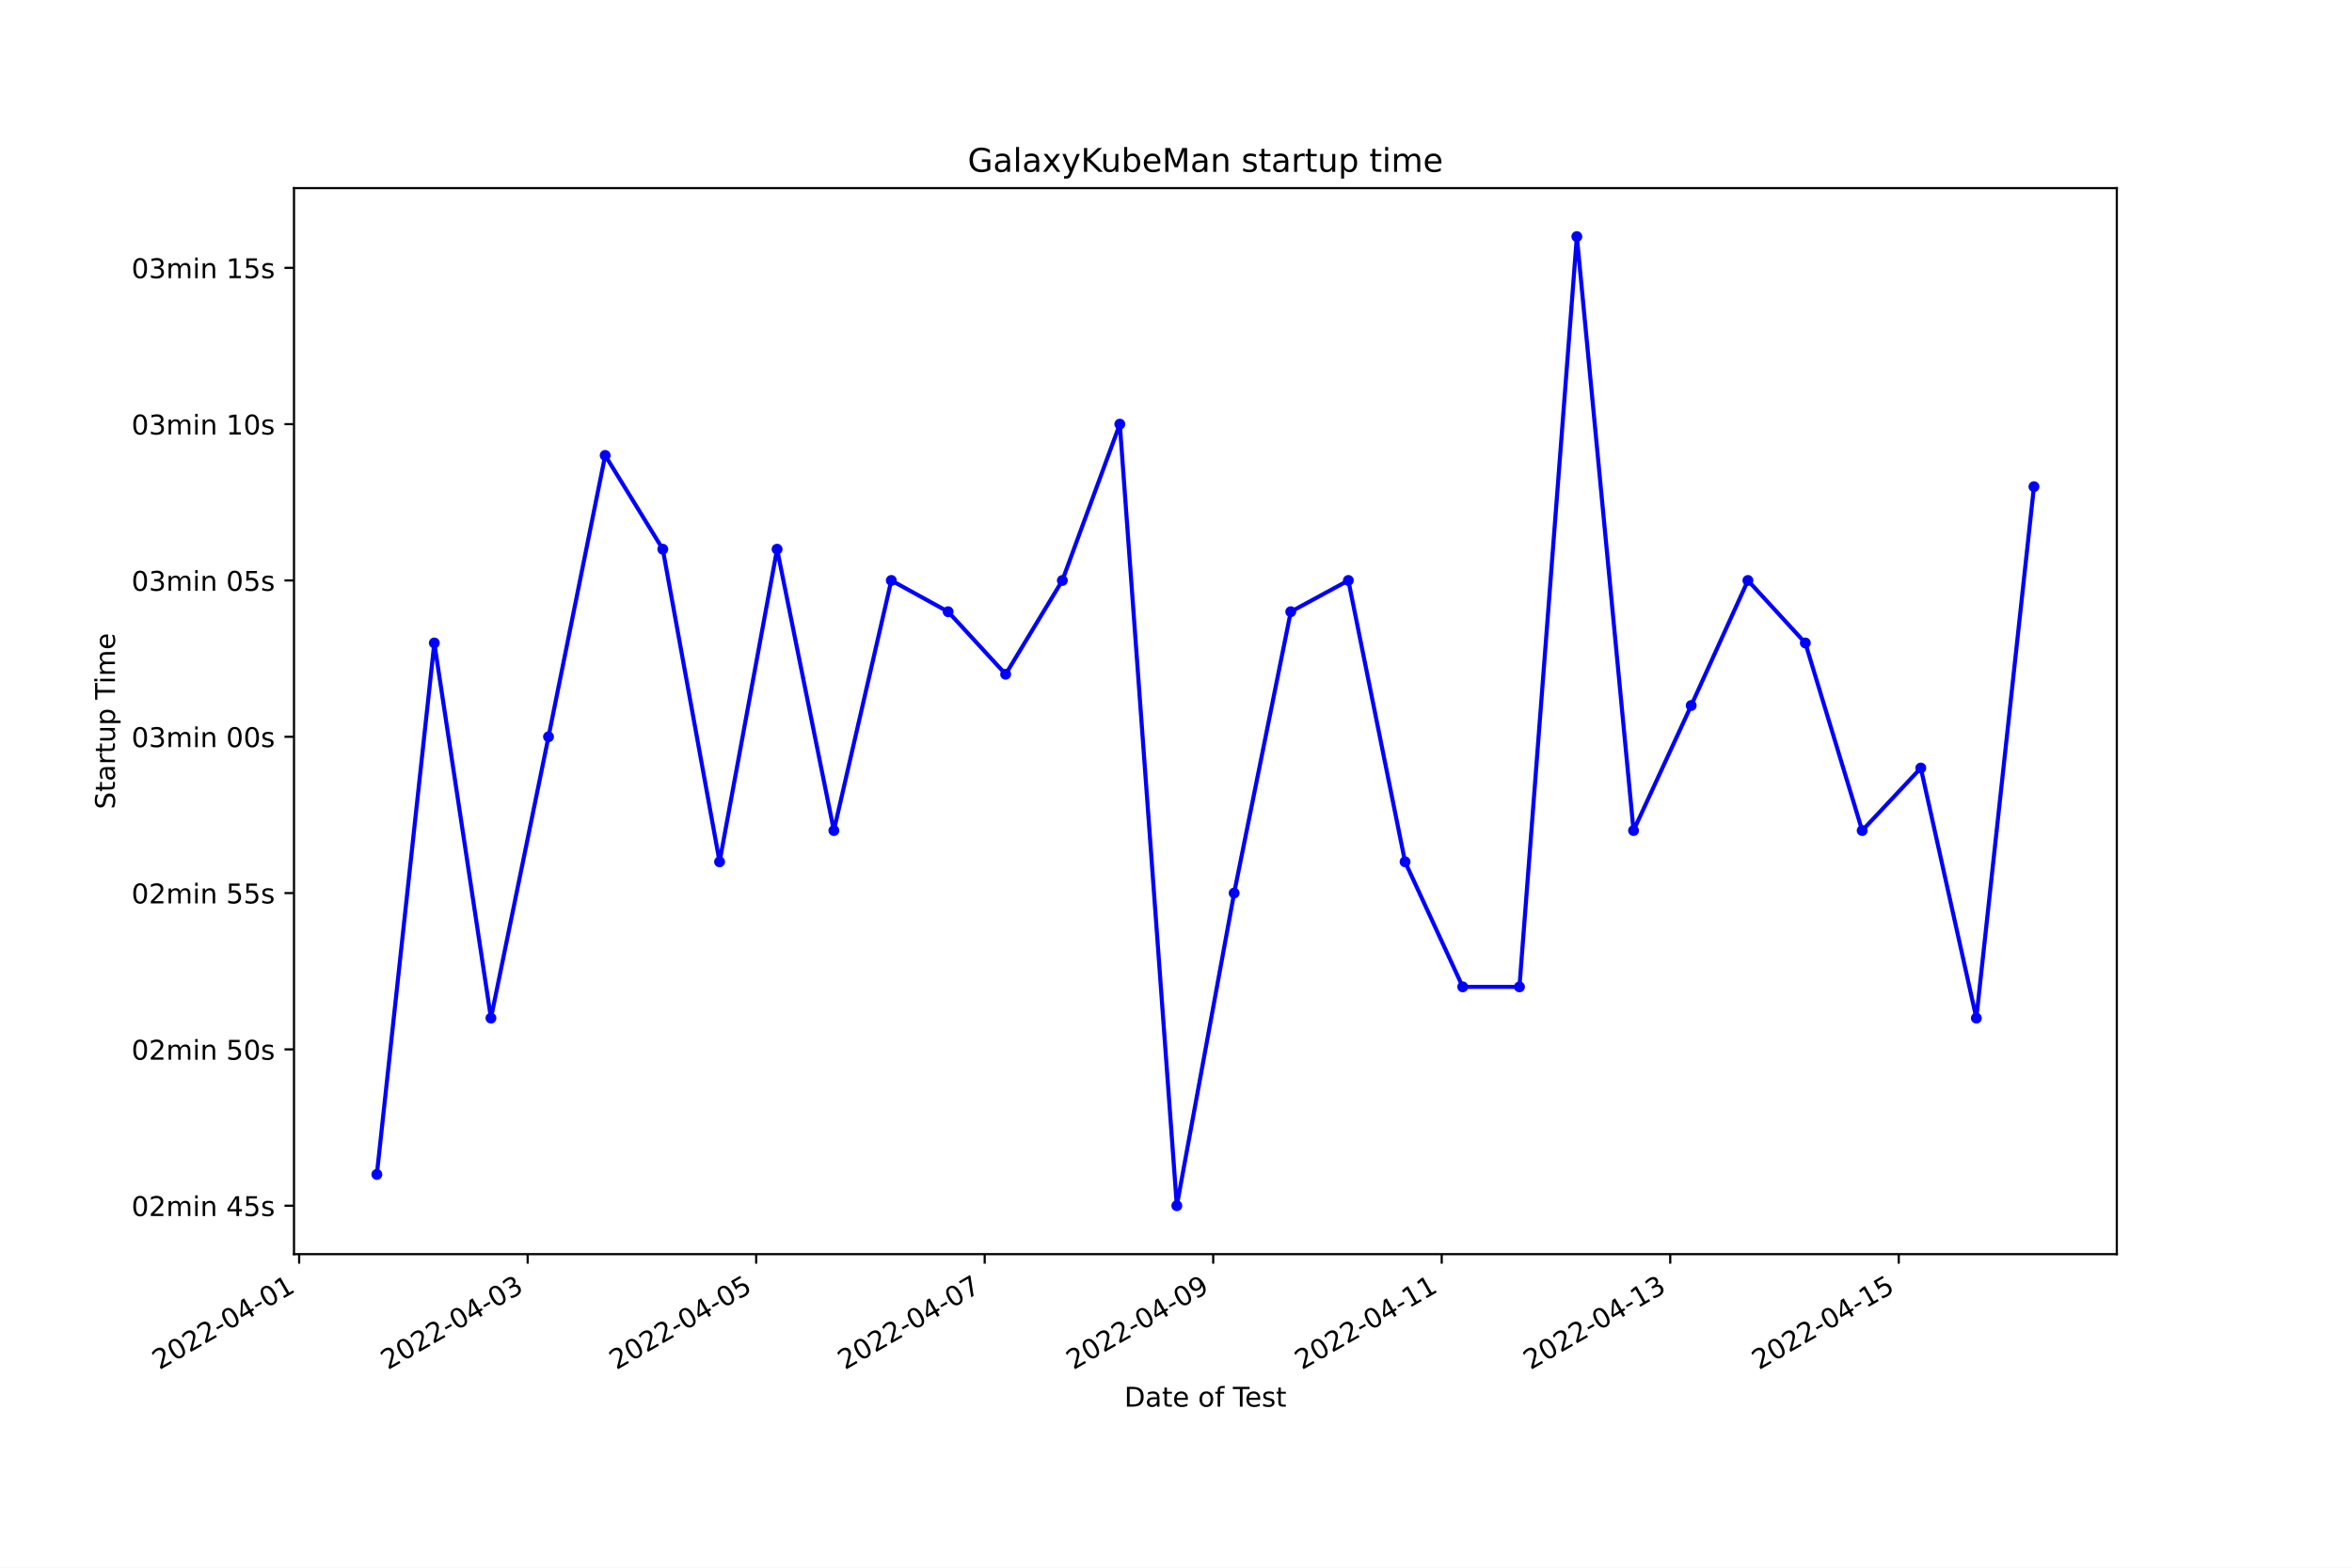
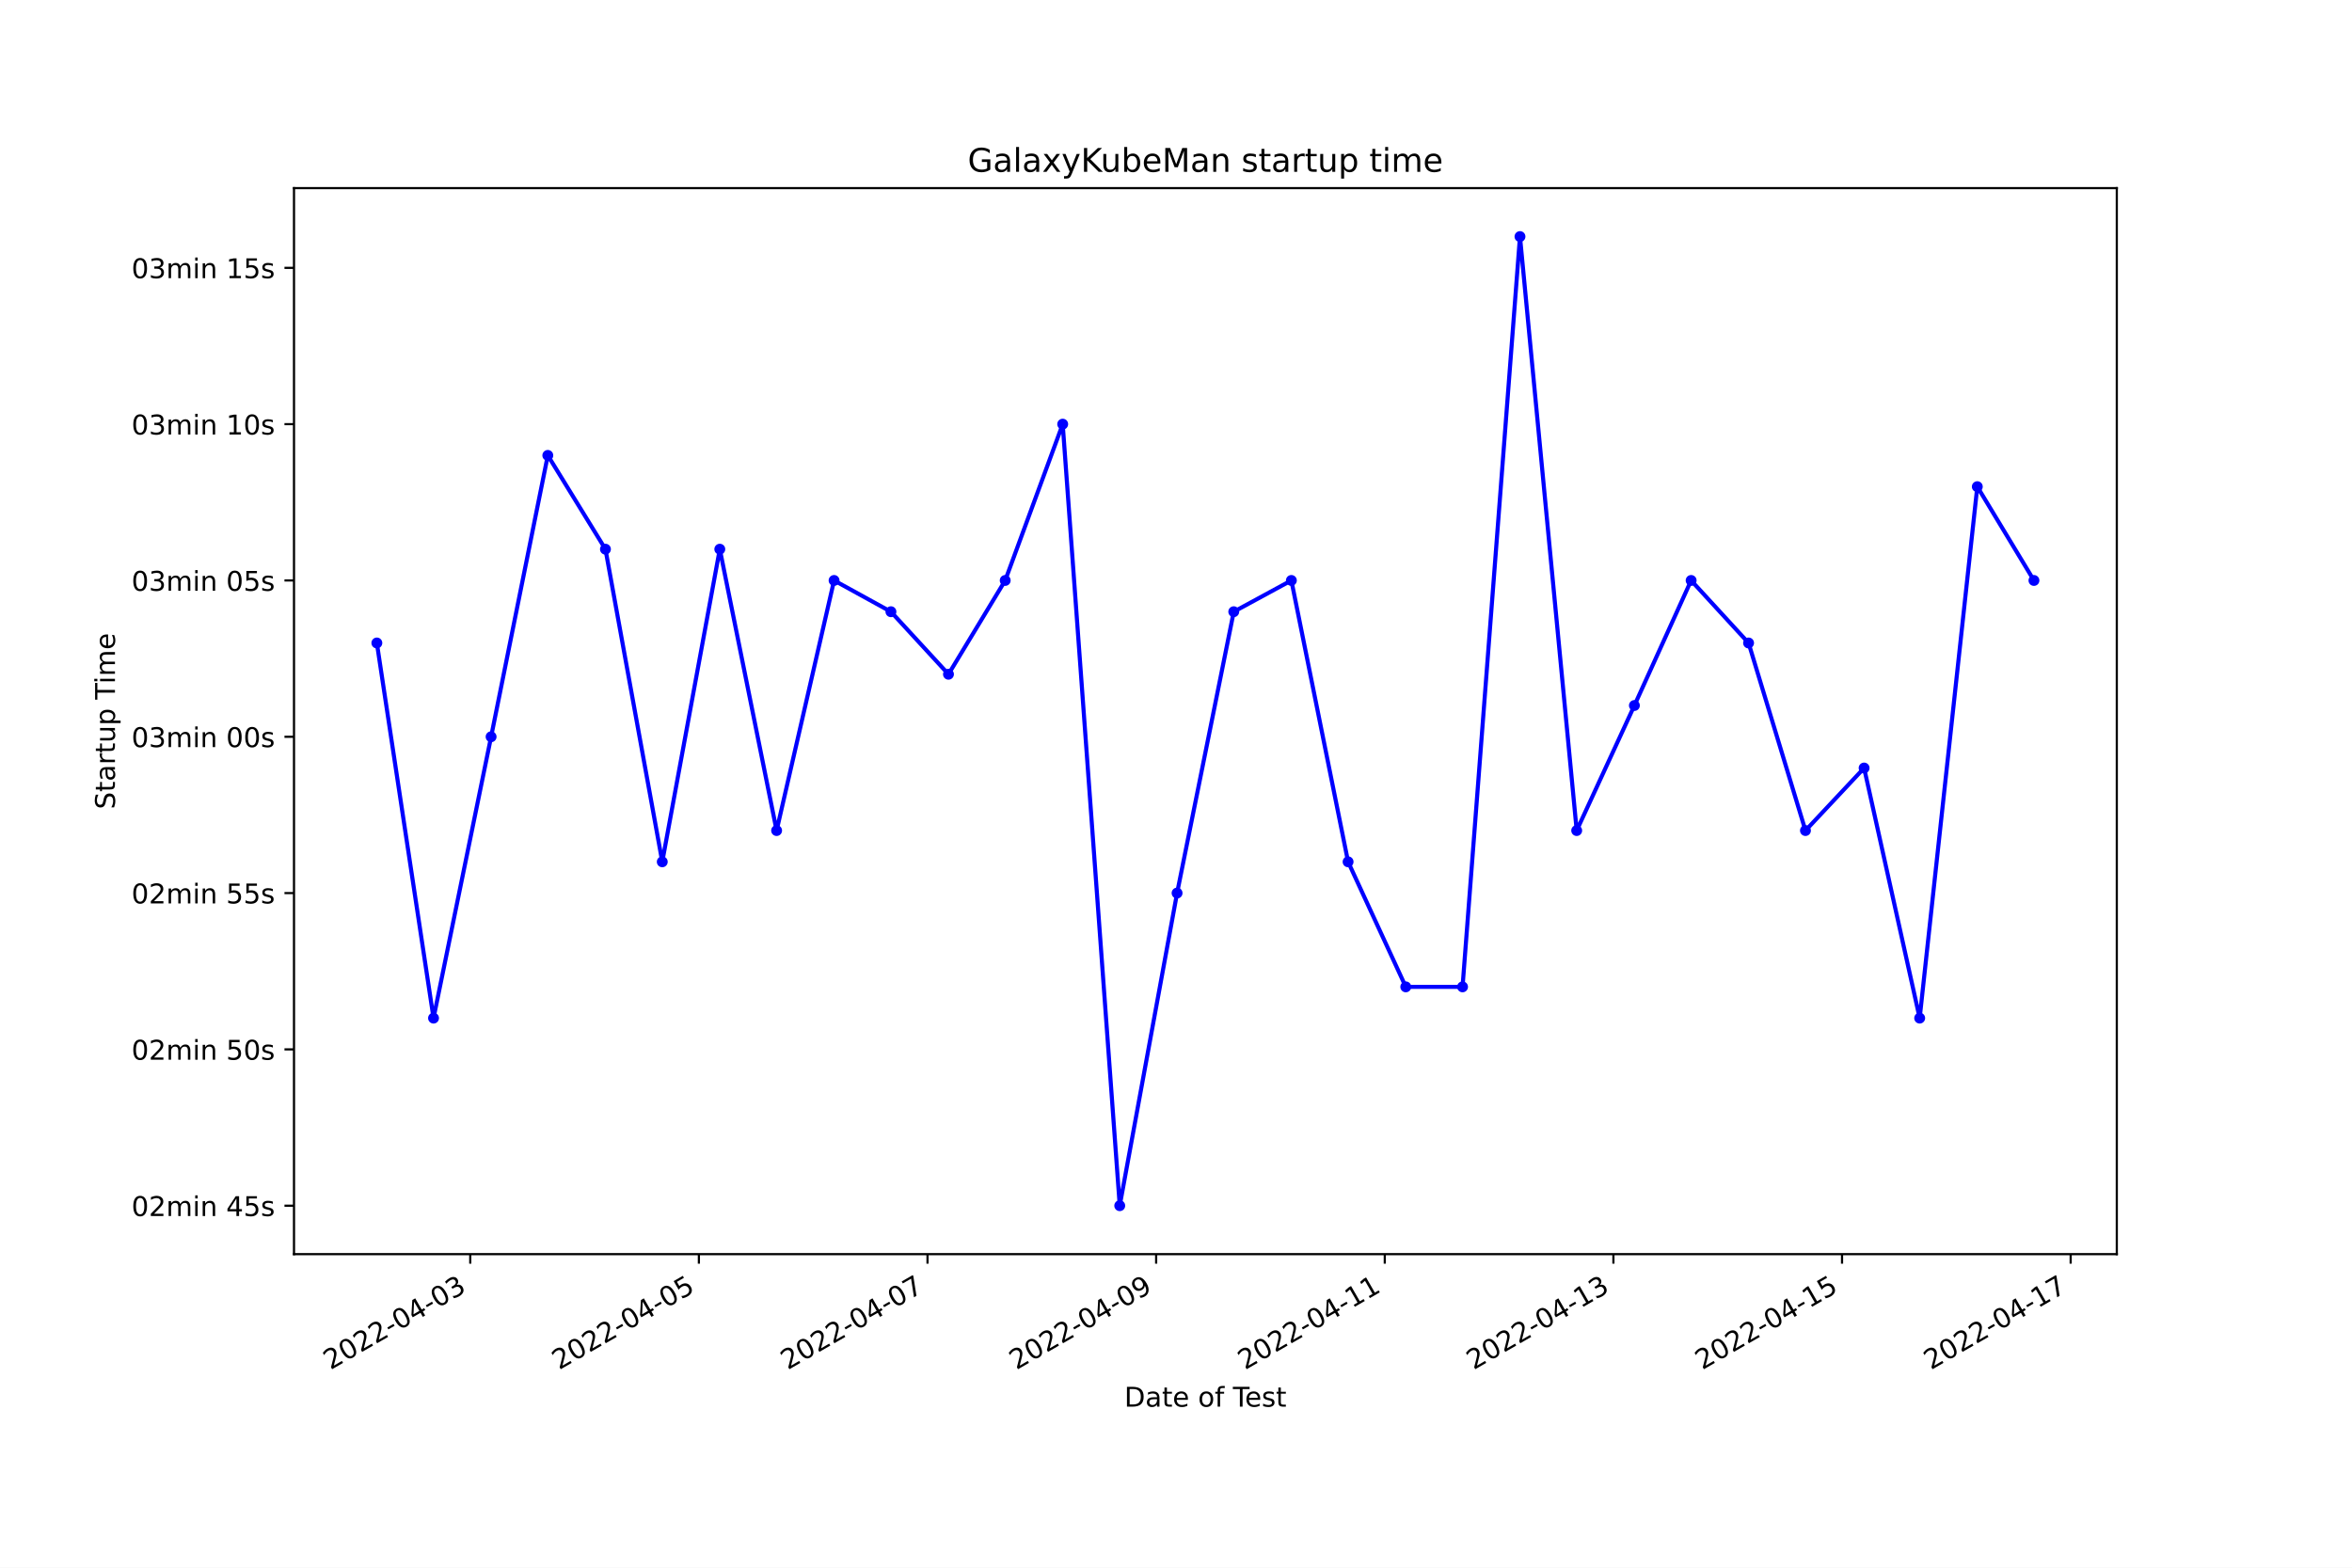
<svg xmlns="http://www.w3.org/2000/svg" xmlns:xlink="http://www.w3.org/1999/xlink" width="864pt" height="576pt" viewBox="0 0 864 576" version="1.1">
  <defs>
    <style type="text/css">*{stroke-linejoin: round; stroke-linecap: butt}</style>
  </defs>
  <g id="figure_1">
    <g id="patch_1">
      <path d="M 0 576  L 864 576  L 864 0  L 0 0  z " style="fill: #ffffff" />
    </g>
    <g id="axes_1">
      <g id="patch_2">
        <path d="M 108 460.8  L 777.6 460.8  L 777.6 69.12  L 108 69.12  z " style="fill: #ffffff" />
      </g>
      <g id="matplotlib.axis_1">
        <g id="xtick_1">
          <g id="line2d_1">
            <defs>
-               <path id="md3445d2a42" d="M 0 0  L 0 3.5  " style="stroke: #000000; stroke-width: 0.8" />
+               <path id="m4429113917" d="M 0 0  L 0 3.5  " style="stroke: #000000; stroke-width: 0.8" />
            </defs>
            <g>
-               <use xlink:href="#md3445d2a42" x="109.894" y="460.8" style="stroke: #000000; stroke-width: 0.8" />
+               <use xlink:href="#m4429113917" x="172.747" y="460.8" style="stroke: #000000; stroke-width: 0.8" />
            </g>
          </g>
          <g id="text_1">
-             <g transform="translate(58.52414 503.4383)rotate(-30)scale(0.1 -0.1)">
+             <g transform="translate(121.3771 503.4383)rotate(-30)scale(0.1 -0.1)">
              <defs>
                <path id="DejaVuSans-32" d="M 1228 531  L 3431 531  L 3431 0  L 469 0  L 469 531  Q 828 903 1448 1529  Q 2069 2156 2228 2338  Q 2531 2678 2651 2914  Q 2772 3150 2772 3378  Q 2772 3750 2511 3984  Q 2250 4219 1831 4219  Q 1534 4219 1204 4116  Q 875 4013 500 3803  L 500 4441  Q 881 4594 1212 4672  Q 1544 4750 1819 4750  Q 2544 4750 2975 4387  Q 3406 4025 3406 3419  Q 3406 3131 3298 2873  Q 3191 2616 2906 2266  Q 2828 2175 2409 1742  Q 1991 1309 1228 531  z " transform="scale(0.015625)" />
                <path id="DejaVuSans-30" d="M 2034 4250  Q 1547 4250 1301 3770  Q 1056 3291 1056 2328  Q 1056 1369 1301 889  Q 1547 409 2034 409  Q 2525 409 2770 889  Q 3016 1369 3016 2328  Q 3016 3291 2770 3770  Q 2525 4250 2034 4250  z M 2034 4750  Q 2819 4750 3233 4129  Q 3647 3509 3647 2328  Q 3647 1150 3233 529  Q 2819 -91 2034 -91  Q 1250 -91 836 529  Q 422 1150 422 2328  Q 422 3509 836 4129  Q 1250 4750 2034 4750  z " transform="scale(0.015625)" />
                <path id="DejaVuSans-2d" d="M 313 2009  L 1997 2009  L 1997 1497  L 313 1497  L 313 2009  z " transform="scale(0.015625)" />
                <path id="DejaVuSans-34" d="M 2419 4116  L 825 1625  L 2419 1625  L 2419 4116  z M 2253 4666  L 3047 4666  L 3047 1625  L 3713 1625  L 3713 1100  L 3047 1100  L 3047 0  L 2419 0  L 2419 1100  L 313 1100  L 313 1709  L 2253 4666  z " transform="scale(0.015625)" />
-                 <path id="DejaVuSans-31" d="M 794 531  L 1825 531  L 1825 4091  L 703 3866  L 703 4441  L 1819 4666  L 2450 4666  L 2450 531  L 3481 531  L 3481 0  L 794 0  L 794 531  z " transform="scale(0.015625)" />
+                 <path id="DejaVuSans-33" d="M 2597 2516  Q 3050 2419 3304 2112  Q 3559 1806 3559 1356  Q 3559 666 3084 287  Q 2609 -91 1734 -91  Q 1441 -91 1130 -33  Q 819 25 488 141  L 488 750  Q 750 597 1062 519  Q 1375 441 1716 441  Q 2309 441 2620 675  Q 2931 909 2931 1356  Q 2931 1769 2642 2001  Q 2353 2234 1838 2234  L 1294 2234  L 1294 2753  L 1863 2753  Q 2328 2753 2575 2939  Q 2822 3125 2822 3475  Q 2822 3834 2567 4026  Q 2313 4219 1838 4219  Q 1578 4219 1281 4162  Q 984 4106 628 3988  L 628 4550  Q 988 4650 1302 4700  Q 1616 4750 1894 4750  Q 2613 4750 3031 4423  Q 3450 4097 3450 3541  Q 3450 3153 3228 2886  Q 3006 2619 2597 2516  z " transform="scale(0.015625)" />
              </defs>
              <use xlink:href="#DejaVuSans-32" />
              <use xlink:href="#DejaVuSans-30" x="63.623" />
              <use xlink:href="#DejaVuSans-32" x="127.246" />
              <use xlink:href="#DejaVuSans-32" x="190.869" />
              <use xlink:href="#DejaVuSans-2d" x="254.492" />
              <use xlink:href="#DejaVuSans-30" x="290.576" />
              <use xlink:href="#DejaVuSans-34" x="354.199" />
              <use xlink:href="#DejaVuSans-2d" x="417.822" />
              <use xlink:href="#DejaVuSans-30" x="453.906" />
-               <use xlink:href="#DejaVuSans-31" x="517.529" />
+               <use xlink:href="#DejaVuSans-33" x="517.529" />
            </g>
          </g>
        </g>
        <g id="xtick_2">
          <g id="line2d_2">
            <g>
-               <use xlink:href="#md3445d2a42" x="193.837" y="460.8" style="stroke: #000000; stroke-width: 0.8" />
+               <use xlink:href="#m4429113917" x="256.733" y="460.8" style="stroke: #000000; stroke-width: 0.8" />
            </g>
          </g>
          <g id="text_2">
-             <g transform="translate(142.4678 503.4383)rotate(-30)scale(0.1 -0.1)">
-               <defs>
-                 <path id="DejaVuSans-33" d="M 2597 2516  Q 3050 2419 3304 2112  Q 3559 1806 3559 1356  Q 3559 666 3084 287  Q 2609 -91 1734 -91  Q 1441 -91 1130 -33  Q 819 25 488 141  L 488 750  Q 750 597 1062 519  Q 1375 441 1716 441  Q 2309 441 2620 675  Q 2931 909 2931 1356  Q 2931 1769 2642 2001  Q 2353 2234 1838 2234  L 1294 2234  L 1294 2753  L 1863 2753  Q 2328 2753 2575 2939  Q 2822 3125 2822 3475  Q 2822 3834 2567 4026  Q 2313 4219 1838 4219  Q 1578 4219 1281 4162  Q 984 4106 628 3988  L 628 4550  Q 988 4650 1302 4700  Q 1616 4750 1894 4750  Q 2613 4750 3031 4423  Q 3450 4097 3450 3541  Q 3450 3153 3228 2886  Q 3006 2619 2597 2516  z " transform="scale(0.015625)" />
-               </defs>
-               <use xlink:href="#DejaVuSans-32" />
-               <use xlink:href="#DejaVuSans-30" x="63.623" />
-               <use xlink:href="#DejaVuSans-32" x="127.246" />
-               <use xlink:href="#DejaVuSans-32" x="190.869" />
-               <use xlink:href="#DejaVuSans-2d" x="254.492" />
-               <use xlink:href="#DejaVuSans-30" x="290.576" />
-               <use xlink:href="#DejaVuSans-34" x="354.199" />
-               <use xlink:href="#DejaVuSans-2d" x="417.822" />
-               <use xlink:href="#DejaVuSans-30" x="453.906" />
-               <use xlink:href="#DejaVuSans-33" x="517.529" />
-             </g>
-           </g>
-         </g>
-         <g id="xtick_3">
-           <g id="line2d_3">
-             <g>
-               <use xlink:href="#md3445d2a42" x="277.781" y="460.8" style="stroke: #000000; stroke-width: 0.8" />
-             </g>
-           </g>
-           <g id="text_3">
-             <g transform="translate(226.4114 503.4383)rotate(-30)scale(0.1 -0.1)">
+             <g transform="translate(205.3639 503.4383)rotate(-30)scale(0.1 -0.1)">
              <defs>
                <path id="DejaVuSans-35" d="M 691 4666  L 3169 4666  L 3169 4134  L 1269 4134  L 1269 2991  Q 1406 3038 1543 3061  Q 1681 3084 1819 3084  Q 2600 3084 3056 2656  Q 3513 2228 3513 1497  Q 3513 744 3044 326  Q 2575 -91 1722 -91  Q 1428 -91 1123 -41  Q 819 9 494 109  L 494 744  Q 775 591 1075 516  Q 1375 441 1709 441  Q 2250 441 2565 725  Q 2881 1009 2881 1497  Q 2881 1984 2565 2268  Q 2250 2553 1709 2553  Q 1456 2553 1204 2497  Q 953 2441 691 2322  L 691 4666  z " transform="scale(0.015625)" />
              </defs>
              <use xlink:href="#DejaVuSans-32" />
              <use xlink:href="#DejaVuSans-30" x="63.623" />
              <use xlink:href="#DejaVuSans-32" x="127.246" />
              <use xlink:href="#DejaVuSans-32" x="190.869" />
              <use xlink:href="#DejaVuSans-2d" x="254.492" />
              <use xlink:href="#DejaVuSans-30" x="290.576" />
              <use xlink:href="#DejaVuSans-34" x="354.199" />
              <use xlink:href="#DejaVuSans-2d" x="417.822" />
              <use xlink:href="#DejaVuSans-30" x="453.906" />
              <use xlink:href="#DejaVuSans-35" x="517.529" />
            </g>
          </g>
        </g>
-         <g id="xtick_4">
-           <g id="line2d_4">
-             <g>
-               <use xlink:href="#md3445d2a42" x="361.724" y="460.8" style="stroke: #000000; stroke-width: 0.8" />
-             </g>
-           </g>
-           <g id="text_4">
-             <g transform="translate(310.355 503.4383)rotate(-30)scale(0.1 -0.1)">
+         <g id="xtick_3">
+           <g id="line2d_3">
+             <g>
+               <use xlink:href="#m4429113917" x="340.72" y="460.8" style="stroke: #000000; stroke-width: 0.8" />
+             </g>
+           </g>
+           <g id="text_3">
+             <g transform="translate(289.3506 503.4383)rotate(-30)scale(0.1 -0.1)">
              <defs>
                <path id="DejaVuSans-37" d="M 525 4666  L 3525 4666  L 3525 4397  L 1831 0  L 1172 0  L 2766 4134  L 525 4134  L 525 4666  z " transform="scale(0.015625)" />
              </defs>
              <use xlink:href="#DejaVuSans-32" />
              <use xlink:href="#DejaVuSans-30" x="63.623" />
              <use xlink:href="#DejaVuSans-32" x="127.246" />
              <use xlink:href="#DejaVuSans-32" x="190.869" />
              <use xlink:href="#DejaVuSans-2d" x="254.492" />
              <use xlink:href="#DejaVuSans-30" x="290.576" />
              <use xlink:href="#DejaVuSans-34" x="354.199" />
              <use xlink:href="#DejaVuSans-2d" x="417.822" />
              <use xlink:href="#DejaVuSans-30" x="453.906" />
              <use xlink:href="#DejaVuSans-37" x="517.529" />
            </g>
          </g>
        </g>
-         <g id="xtick_5">
-           <g id="line2d_5">
-             <g>
-               <use xlink:href="#md3445d2a42" x="445.668" y="460.8" style="stroke: #000000; stroke-width: 0.8" />
-             </g>
-           </g>
-           <g id="text_5">
-             <g transform="translate(394.2986 503.4383)rotate(-30)scale(0.1 -0.1)">
+         <g id="xtick_4">
+           <g id="line2d_4">
+             <g>
+               <use xlink:href="#m4429113917" x="424.707" y="460.8" style="stroke: #000000; stroke-width: 0.8" />
+             </g>
+           </g>
+           <g id="text_4">
+             <g transform="translate(373.3374 503.4383)rotate(-30)scale(0.1 -0.1)">
              <defs>
                <path id="DejaVuSans-39" d="M 703 97  L 703 672  Q 941 559 1184 500  Q 1428 441 1663 441  Q 2288 441 2617 861  Q 2947 1281 2994 2138  Q 2813 1869 2534 1725  Q 2256 1581 1919 1581  Q 1219 1581 811 2004  Q 403 2428 403 3163  Q 403 3881 828 4315  Q 1253 4750 1959 4750  Q 2769 4750 3195 4129  Q 3622 3509 3622 2328  Q 3622 1225 3098 567  Q 2575 -91 1691 -91  Q 1453 -91 1209 -44  Q 966 3 703 97  z M 1959 2075  Q 2384 2075 2632 2365  Q 2881 2656 2881 3163  Q 2881 3666 2632 3958  Q 2384 4250 1959 4250  Q 1534 4250 1286 3958  Q 1038 3666 1038 3163  Q 1038 2656 1286 2365  Q 1534 2075 1959 2075  z " transform="scale(0.015625)" />
              </defs>
              <use xlink:href="#DejaVuSans-32" />
              <use xlink:href="#DejaVuSans-30" x="63.623" />
              <use xlink:href="#DejaVuSans-32" x="127.246" />
              <use xlink:href="#DejaVuSans-32" x="190.869" />
              <use xlink:href="#DejaVuSans-2d" x="254.492" />
              <use xlink:href="#DejaVuSans-30" x="290.576" />
              <use xlink:href="#DejaVuSans-34" x="354.199" />
              <use xlink:href="#DejaVuSans-2d" x="417.822" />
              <use xlink:href="#DejaVuSans-30" x="453.906" />
              <use xlink:href="#DejaVuSans-39" x="517.529" />
            </g>
          </g>
        </g>
+         <g id="xtick_5">
+           <g id="line2d_5">
+             <g>
+               <use xlink:href="#m4429113917" x="508.694" y="460.8" style="stroke: #000000; stroke-width: 0.8" />
+             </g>
+           </g>
+           <g id="text_5">
+             <g transform="translate(457.3242 503.4383)rotate(-30)scale(0.1 -0.1)">
+               <defs>
+                 <path id="DejaVuSans-31" d="M 794 531  L 1825 531  L 1825 4091  L 703 3866  L 703 4441  L 1819 4666  L 2450 4666  L 2450 531  L 3481 531  L 3481 0  L 794 0  L 794 531  z " transform="scale(0.015625)" />
+               </defs>
+               <use xlink:href="#DejaVuSans-32" />
+               <use xlink:href="#DejaVuSans-30" x="63.623" />
+               <use xlink:href="#DejaVuSans-32" x="127.246" />
+               <use xlink:href="#DejaVuSans-32" x="190.869" />
+               <use xlink:href="#DejaVuSans-2d" x="254.492" />
+               <use xlink:href="#DejaVuSans-30" x="290.576" />
+               <use xlink:href="#DejaVuSans-34" x="354.199" />
+               <use xlink:href="#DejaVuSans-2d" x="417.822" />
+               <use xlink:href="#DejaVuSans-31" x="453.906" />
+               <use xlink:href="#DejaVuSans-31" x="517.529" />
+             </g>
+           </g>
+         </g>
        <g id="xtick_6">
          <g id="line2d_6">
            <g>
-               <use xlink:href="#md3445d2a42" x="529.612" y="460.8" style="stroke: #000000; stroke-width: 0.8" />
+               <use xlink:href="#m4429113917" x="592.68" y="460.8" style="stroke: #000000; stroke-width: 0.8" />
            </g>
          </g>
          <g id="text_6">
-             <g transform="translate(478.2422 503.4383)rotate(-30)scale(0.1 -0.1)">
+             <g transform="translate(541.311 503.4383)rotate(-30)scale(0.1 -0.1)">
              <use xlink:href="#DejaVuSans-32" />
              <use xlink:href="#DejaVuSans-30" x="63.623" />
              <use xlink:href="#DejaVuSans-32" x="127.246" />
              <use xlink:href="#DejaVuSans-32" x="190.869" />
              <use xlink:href="#DejaVuSans-2d" x="254.492" />
              <use xlink:href="#DejaVuSans-30" x="290.576" />
              <use xlink:href="#DejaVuSans-34" x="354.199" />
              <use xlink:href="#DejaVuSans-2d" x="417.822" />
              <use xlink:href="#DejaVuSans-31" x="453.906" />
-               <use xlink:href="#DejaVuSans-31" x="517.529" />
+               <use xlink:href="#DejaVuSans-33" x="517.529" />
            </g>
          </g>
        </g>
        <g id="xtick_7">
          <g id="line2d_7">
            <g>
-               <use xlink:href="#md3445d2a42" x="613.555" y="460.8" style="stroke: #000000; stroke-width: 0.8" />
+               <use xlink:href="#m4429113917" x="676.667" y="460.8" style="stroke: #000000; stroke-width: 0.8" />
            </g>
          </g>
          <g id="text_7">
-             <g transform="translate(562.1859 503.4383)rotate(-30)scale(0.1 -0.1)">
+             <g transform="translate(625.2978 503.4383)rotate(-30)scale(0.1 -0.1)">
              <use xlink:href="#DejaVuSans-32" />
              <use xlink:href="#DejaVuSans-30" x="63.623" />
              <use xlink:href="#DejaVuSans-32" x="127.246" />
              <use xlink:href="#DejaVuSans-32" x="190.869" />
              <use xlink:href="#DejaVuSans-2d" x="254.492" />
              <use xlink:href="#DejaVuSans-30" x="290.576" />
              <use xlink:href="#DejaVuSans-34" x="354.199" />
              <use xlink:href="#DejaVuSans-2d" x="417.822" />
              <use xlink:href="#DejaVuSans-31" x="453.906" />
-               <use xlink:href="#DejaVuSans-33" x="517.529" />
+               <use xlink:href="#DejaVuSans-35" x="517.529" />
            </g>
          </g>
        </g>
        <g id="xtick_8">
          <g id="line2d_8">
            <g>
-               <use xlink:href="#md3445d2a42" x="697.499" y="460.8" style="stroke: #000000; stroke-width: 0.8" />
+               <use xlink:href="#m4429113917" x="760.654" y="460.8" style="stroke: #000000; stroke-width: 0.8" />
            </g>
          </g>
          <g id="text_8">
-             <g transform="translate(646.1295 503.4383)rotate(-30)scale(0.1 -0.1)">
+             <g transform="translate(709.2846 503.4383)rotate(-30)scale(0.1 -0.1)">
              <use xlink:href="#DejaVuSans-32" />
              <use xlink:href="#DejaVuSans-30" x="63.623" />
              <use xlink:href="#DejaVuSans-32" x="127.246" />
              <use xlink:href="#DejaVuSans-32" x="190.869" />
              <use xlink:href="#DejaVuSans-2d" x="254.492" />
              <use xlink:href="#DejaVuSans-30" x="290.576" />
              <use xlink:href="#DejaVuSans-34" x="354.199" />
              <use xlink:href="#DejaVuSans-2d" x="417.822" />
              <use xlink:href="#DejaVuSans-31" x="453.906" />
-               <use xlink:href="#DejaVuSans-35" x="517.529" />
+               <use xlink:href="#DejaVuSans-37" x="517.529" />
            </g>
          </g>
        </g>
        <g id="text_9">
          <g transform="translate(413.0063 516.8378)scale(0.1 -0.1)">
            <defs>
              <path id="DejaVuSans-44" d="M 1259 4147  L 1259 519  L 2022 519  Q 2988 519 3436 956  Q 3884 1394 3884 2338  Q 3884 3275 3436 3711  Q 2988 4147 2022 4147  L 1259 4147  z M 628 4666  L 1925 4666  Q 3281 4666 3915 4102  Q 4550 3538 4550 2338  Q 4550 1131 3912 565  Q 3275 0 1925 0  L 628 0  L 628 4666  z " transform="scale(0.015625)" />
              <path id="DejaVuSans-61" d="M 2194 1759  Q 1497 1759 1228 1600  Q 959 1441 959 1056  Q 959 750 1161 570  Q 1363 391 1709 391  Q 2188 391 2477 730  Q 2766 1069 2766 1631  L 2766 1759  L 2194 1759  z M 3341 1997  L 3341 0  L 2766 0  L 2766 531  Q 2569 213 2275 61  Q 1981 -91 1556 -91  Q 1019 -91 701 211  Q 384 513 384 1019  Q 384 1609 779 1909  Q 1175 2209 1959 2209  L 2766 2209  L 2766 2266  Q 2766 2663 2505 2880  Q 2244 3097 1772 3097  Q 1472 3097 1187 3025  Q 903 2953 641 2809  L 641 3341  Q 956 3463 1253 3523  Q 1550 3584 1831 3584  Q 2591 3584 2966 3190  Q 3341 2797 3341 1997  z " transform="scale(0.015625)" />
              <path id="DejaVuSans-74" d="M 1172 4494  L 1172 3500  L 2356 3500  L 2356 3053  L 1172 3053  L 1172 1153  Q 1172 725 1289 603  Q 1406 481 1766 481  L 2356 481  L 2356 0  L 1766 0  Q 1100 0 847 248  Q 594 497 594 1153  L 594 3053  L 172 3053  L 172 3500  L 594 3500  L 594 4494  L 1172 4494  z " transform="scale(0.015625)" />
              <path id="DejaVuSans-65" d="M 3597 1894  L 3597 1613  L 953 1613  Q 991 1019 1311 708  Q 1631 397 2203 397  Q 2534 397 2845 478  Q 3156 559 3463 722  L 3463 178  Q 3153 47 2828 -22  Q 2503 -91 2169 -91  Q 1331 -91 842 396  Q 353 884 353 1716  Q 353 2575 817 3079  Q 1281 3584 2069 3584  Q 2775 3584 3186 3129  Q 3597 2675 3597 1894  z M 3022 2063  Q 3016 2534 2758 2815  Q 2500 3097 2075 3097  Q 1594 3097 1305 2825  Q 1016 2553 972 2059  L 3022 2063  z " transform="scale(0.015625)" />
              <path id="DejaVuSans-20" transform="scale(0.015625)" />
              <path id="DejaVuSans-6f" d="M 1959 3097  Q 1497 3097 1228 2736  Q 959 2375 959 1747  Q 959 1119 1226 758  Q 1494 397 1959 397  Q 2419 397 2687 759  Q 2956 1122 2956 1747  Q 2956 2369 2687 2733  Q 2419 3097 1959 3097  z M 1959 3584  Q 2709 3584 3137 3096  Q 3566 2609 3566 1747  Q 3566 888 3137 398  Q 2709 -91 1959 -91  Q 1206 -91 779 398  Q 353 888 353 1747  Q 353 2609 779 3096  Q 1206 3584 1959 3584  z " transform="scale(0.015625)" />
              <path id="DejaVuSans-66" d="M 2375 4863  L 2375 4384  L 1825 4384  Q 1516 4384 1395 4259  Q 1275 4134 1275 3809  L 1275 3500  L 2222 3500  L 2222 3053  L 1275 3053  L 1275 0  L 697 0  L 697 3053  L 147 3053  L 147 3500  L 697 3500  L 697 3744  Q 697 4328 969 4595  Q 1241 4863 1831 4863  L 2375 4863  z " transform="scale(0.015625)" />
              <path id="DejaVuSans-54" d="M -19 4666  L 3928 4666  L 3928 4134  L 2272 4134  L 2272 0  L 1638 0  L 1638 4134  L -19 4134  L -19 4666  z " transform="scale(0.015625)" />
              <path id="DejaVuSans-73" d="M 2834 3397  L 2834 2853  Q 2591 2978 2328 3040  Q 2066 3103 1784 3103  Q 1356 3103 1142 2972  Q 928 2841 928 2578  Q 928 2378 1081 2264  Q 1234 2150 1697 2047  L 1894 2003  Q 2506 1872 2764 1633  Q 3022 1394 3022 966  Q 3022 478 2636 193  Q 2250 -91 1575 -91  Q 1294 -91 989 -36  Q 684 19 347 128  L 347 722  Q 666 556 975 473  Q 1284 391 1588 391  Q 1994 391 2212 530  Q 2431 669 2431 922  Q 2431 1156 2273 1281  Q 2116 1406 1581 1522  L 1381 1569  Q 847 1681 609 1914  Q 372 2147 372 2553  Q 372 3047 722 3315  Q 1072 3584 1716 3584  Q 2034 3584 2315 3537  Q 2597 3491 2834 3397  z " transform="scale(0.015625)" />
            </defs>
            <use xlink:href="#DejaVuSans-44" />
            <use xlink:href="#DejaVuSans-61" x="77.002" />
            <use xlink:href="#DejaVuSans-74" x="138.281" />
            <use xlink:href="#DejaVuSans-65" x="177.49" />
            <use xlink:href="#DejaVuSans-20" x="239.014" />
            <use xlink:href="#DejaVuSans-6f" x="270.801" />
            <use xlink:href="#DejaVuSans-66" x="331.982" />
            <use xlink:href="#DejaVuSans-20" x="367.188" />
            <use xlink:href="#DejaVuSans-54" x="398.975" />
            <use xlink:href="#DejaVuSans-65" x="443.059" />
            <use xlink:href="#DejaVuSans-73" x="504.582" />
            <use xlink:href="#DejaVuSans-74" x="556.682" />
          </g>
        </g>
      </g>
      <g id="matplotlib.axis_2">
        <g id="ytick_1">
          <g id="line2d_9">
            <defs>
-               <path id="m43d6fd2f05" d="M 0 0  L -3.5 0  " style="stroke: #000000; stroke-width: 0.8" />
+               <path id="m22a788475a" d="M 0 0  L -3.5 0  " style="stroke: #000000; stroke-width: 0.8" />
            </defs>
            <g>
-               <use xlink:href="#m43d6fd2f05" x="108" y="442.996" style="stroke: #000000; stroke-width: 0.8" />
+               <use xlink:href="#m22a788475a" x="108" y="442.996" style="stroke: #000000; stroke-width: 0.8" />
            </g>
          </g>
          <g id="text_10">
            <g transform="translate(48.30625 446.7956)scale(0.1 -0.1)">
              <defs>
                <path id="DejaVuSans-6d" d="M 3328 2828  Q 3544 3216 3844 3400  Q 4144 3584 4550 3584  Q 5097 3584 5394 3201  Q 5691 2819 5691 2113  L 5691 0  L 5113 0  L 5113 2094  Q 5113 2597 4934 2840  Q 4756 3084 4391 3084  Q 3944 3084 3684 2787  Q 3425 2491 3425 1978  L 3425 0  L 2847 0  L 2847 2094  Q 2847 2600 2669 2842  Q 2491 3084 2119 3084  Q 1678 3084 1418 2786  Q 1159 2488 1159 1978  L 1159 0  L 581 0  L 581 3500  L 1159 3500  L 1159 2956  Q 1356 3278 1631 3431  Q 1906 3584 2284 3584  Q 2666 3584 2933 3390  Q 3200 3197 3328 2828  z " transform="scale(0.015625)" />
                <path id="DejaVuSans-69" d="M 603 3500  L 1178 3500  L 1178 0  L 603 0  L 603 3500  z M 603 4863  L 1178 4863  L 1178 4134  L 603 4134  L 603 4863  z " transform="scale(0.015625)" />
                <path id="DejaVuSans-6e" d="M 3513 2113  L 3513 0  L 2938 0  L 2938 2094  Q 2938 2591 2744 2837  Q 2550 3084 2163 3084  Q 1697 3084 1428 2787  Q 1159 2491 1159 1978  L 1159 0  L 581 0  L 581 3500  L 1159 3500  L 1159 2956  Q 1366 3272 1645 3428  Q 1925 3584 2291 3584  Q 2894 3584 3203 3211  Q 3513 2838 3513 2113  z " transform="scale(0.015625)" />
              </defs>
              <use xlink:href="#DejaVuSans-30" />
              <use xlink:href="#DejaVuSans-32" x="63.623" />
              <use xlink:href="#DejaVuSans-6d" x="127.246" />
              <use xlink:href="#DejaVuSans-69" x="224.658" />
              <use xlink:href="#DejaVuSans-6e" x="252.441" />
              <use xlink:href="#DejaVuSans-20" x="315.82" />
              <use xlink:href="#DejaVuSans-34" x="347.607" />
              <use xlink:href="#DejaVuSans-35" x="411.23" />
              <use xlink:href="#DejaVuSans-73" x="474.854" />
            </g>
          </g>
        </g>
        <g id="ytick_2">
          <g id="line2d_10">
            <g>
-               <use xlink:href="#m43d6fd2f05" x="108" y="385.565" style="stroke: #000000; stroke-width: 0.8" />
+               <use xlink:href="#m22a788475a" x="108" y="385.565" style="stroke: #000000; stroke-width: 0.8" />
            </g>
          </g>
          <g id="text_11">
            <g transform="translate(48.30625 389.3645)scale(0.1 -0.1)">
              <use xlink:href="#DejaVuSans-30" />
              <use xlink:href="#DejaVuSans-32" x="63.623" />
              <use xlink:href="#DejaVuSans-6d" x="127.246" />
              <use xlink:href="#DejaVuSans-69" x="224.658" />
              <use xlink:href="#DejaVuSans-6e" x="252.441" />
              <use xlink:href="#DejaVuSans-20" x="315.82" />
              <use xlink:href="#DejaVuSans-35" x="347.607" />
              <use xlink:href="#DejaVuSans-30" x="411.23" />
              <use xlink:href="#DejaVuSans-73" x="474.854" />
            </g>
          </g>
        </g>
        <g id="ytick_3">
          <g id="line2d_11">
            <g>
-               <use xlink:href="#m43d6fd2f05" x="108" y="328.134" style="stroke: #000000; stroke-width: 0.8" />
+               <use xlink:href="#m22a788475a" x="108" y="328.134" style="stroke: #000000; stroke-width: 0.8" />
            </g>
          </g>
          <g id="text_12">
            <g transform="translate(48.30625 331.9334)scale(0.1 -0.1)">
              <use xlink:href="#DejaVuSans-30" />
              <use xlink:href="#DejaVuSans-32" x="63.623" />
              <use xlink:href="#DejaVuSans-6d" x="127.246" />
              <use xlink:href="#DejaVuSans-69" x="224.658" />
              <use xlink:href="#DejaVuSans-6e" x="252.441" />
              <use xlink:href="#DejaVuSans-20" x="315.82" />
              <use xlink:href="#DejaVuSans-35" x="347.607" />
              <use xlink:href="#DejaVuSans-35" x="411.23" />
              <use xlink:href="#DejaVuSans-73" x="474.854" />
            </g>
          </g>
        </g>
        <g id="ytick_4">
          <g id="line2d_12">
            <g>
-               <use xlink:href="#m43d6fd2f05" x="108" y="270.703" style="stroke: #000000; stroke-width: 0.8" />
+               <use xlink:href="#m22a788475a" x="108" y="270.703" style="stroke: #000000; stroke-width: 0.8" />
            </g>
          </g>
          <g id="text_13">
            <g transform="translate(48.30625 274.5023)scale(0.1 -0.1)">
              <use xlink:href="#DejaVuSans-30" />
              <use xlink:href="#DejaVuSans-33" x="63.623" />
              <use xlink:href="#DejaVuSans-6d" x="127.246" />
              <use xlink:href="#DejaVuSans-69" x="224.658" />
              <use xlink:href="#DejaVuSans-6e" x="252.441" />
              <use xlink:href="#DejaVuSans-20" x="315.82" />
              <use xlink:href="#DejaVuSans-30" x="347.607" />
              <use xlink:href="#DejaVuSans-30" x="411.23" />
              <use xlink:href="#DejaVuSans-73" x="474.854" />
            </g>
          </g>
        </g>
        <g id="ytick_5">
          <g id="line2d_13">
            <g>
-               <use xlink:href="#m43d6fd2f05" x="108" y="213.272" style="stroke: #000000; stroke-width: 0.8" />
+               <use xlink:href="#m22a788475a" x="108" y="213.272" style="stroke: #000000; stroke-width: 0.8" />
            </g>
          </g>
          <g id="text_14">
            <g transform="translate(48.30625 217.0712)scale(0.1 -0.1)">
              <use xlink:href="#DejaVuSans-30" />
              <use xlink:href="#DejaVuSans-33" x="63.623" />
              <use xlink:href="#DejaVuSans-6d" x="127.246" />
              <use xlink:href="#DejaVuSans-69" x="224.658" />
              <use xlink:href="#DejaVuSans-6e" x="252.441" />
              <use xlink:href="#DejaVuSans-20" x="315.82" />
              <use xlink:href="#DejaVuSans-30" x="347.607" />
              <use xlink:href="#DejaVuSans-35" x="411.23" />
              <use xlink:href="#DejaVuSans-73" x="474.854" />
            </g>
          </g>
        </g>
        <g id="ytick_6">
          <g id="line2d_14">
            <g>
-               <use xlink:href="#m43d6fd2f05" x="108" y="155.841" style="stroke: #000000; stroke-width: 0.8" />
+               <use xlink:href="#m22a788475a" x="108" y="155.841" style="stroke: #000000; stroke-width: 0.8" />
            </g>
          </g>
          <g id="text_15">
            <g transform="translate(48.30625 159.6402)scale(0.1 -0.1)">
              <use xlink:href="#DejaVuSans-30" />
              <use xlink:href="#DejaVuSans-33" x="63.623" />
              <use xlink:href="#DejaVuSans-6d" x="127.246" />
              <use xlink:href="#DejaVuSans-69" x="224.658" />
              <use xlink:href="#DejaVuSans-6e" x="252.441" />
              <use xlink:href="#DejaVuSans-20" x="315.82" />
              <use xlink:href="#DejaVuSans-31" x="347.607" />
              <use xlink:href="#DejaVuSans-30" x="411.23" />
              <use xlink:href="#DejaVuSans-73" x="474.854" />
            </g>
          </g>
        </g>
        <g id="ytick_7">
          <g id="line2d_15">
            <g>
-               <use xlink:href="#m43d6fd2f05" x="108" y="98.41" style="stroke: #000000; stroke-width: 0.8" />
+               <use xlink:href="#m22a788475a" x="108" y="98.41" style="stroke: #000000; stroke-width: 0.8" />
            </g>
          </g>
          <g id="text_16">
            <g transform="translate(48.30625 102.2091)scale(0.1 -0.1)">
              <use xlink:href="#DejaVuSans-30" />
              <use xlink:href="#DejaVuSans-33" x="63.623" />
              <use xlink:href="#DejaVuSans-6d" x="127.246" />
              <use xlink:href="#DejaVuSans-69" x="224.658" />
              <use xlink:href="#DejaVuSans-6e" x="252.441" />
              <use xlink:href="#DejaVuSans-20" x="315.82" />
              <use xlink:href="#DejaVuSans-31" x="347.607" />
              <use xlink:href="#DejaVuSans-35" x="411.23" />
              <use xlink:href="#DejaVuSans-73" x="474.854" />
            </g>
          </g>
        </g>
        <g id="text_17">
          <g transform="translate(42.22656 297.3397)rotate(-90)scale(0.1 -0.1)">
            <defs>
              <path id="DejaVuSans-53" d="M 3425 4513  L 3425 3897  Q 3066 4069 2747 4153  Q 2428 4238 2131 4238  Q 1616 4238 1336 4038  Q 1056 3838 1056 3469  Q 1056 3159 1242 3001  Q 1428 2844 1947 2747  L 2328 2669  Q 3034 2534 3370 2195  Q 3706 1856 3706 1288  Q 3706 609 3251 259  Q 2797 -91 1919 -91  Q 1588 -91 1214 -16  Q 841 59 441 206  L 441 856  Q 825 641 1194 531  Q 1563 422 1919 422  Q 2459 422 2753 634  Q 3047 847 3047 1241  Q 3047 1584 2836 1778  Q 2625 1972 2144 2069  L 1759 2144  Q 1053 2284 737 2584  Q 422 2884 422 3419  Q 422 4038 858 4394  Q 1294 4750 2059 4750  Q 2388 4750 2728 4690  Q 3069 4631 3425 4513  z " transform="scale(0.015625)" />
              <path id="DejaVuSans-72" d="M 2631 2963  Q 2534 3019 2420 3045  Q 2306 3072 2169 3072  Q 1681 3072 1420 2755  Q 1159 2438 1159 1844  L 1159 0  L 581 0  L 581 3500  L 1159 3500  L 1159 2956  Q 1341 3275 1631 3429  Q 1922 3584 2338 3584  Q 2397 3584 2469 3576  Q 2541 3569 2628 3553  L 2631 2963  z " transform="scale(0.015625)" />
              <path id="DejaVuSans-75" d="M 544 1381  L 544 3500  L 1119 3500  L 1119 1403  Q 1119 906 1312 657  Q 1506 409 1894 409  Q 2359 409 2629 706  Q 2900 1003 2900 1516  L 2900 3500  L 3475 3500  L 3475 0  L 2900 0  L 2900 538  Q 2691 219 2414 64  Q 2138 -91 1772 -91  Q 1169 -91 856 284  Q 544 659 544 1381  z M 1991 3584  L 1991 3584  z " transform="scale(0.015625)" />
              <path id="DejaVuSans-70" d="M 1159 525  L 1159 -1331  L 581 -1331  L 581 3500  L 1159 3500  L 1159 2969  Q 1341 3281 1617 3432  Q 1894 3584 2278 3584  Q 2916 3584 3314 3078  Q 3713 2572 3713 1747  Q 3713 922 3314 415  Q 2916 -91 2278 -91  Q 1894 -91 1617 61  Q 1341 213 1159 525  z M 3116 1747  Q 3116 2381 2855 2742  Q 2594 3103 2138 3103  Q 1681 3103 1420 2742  Q 1159 2381 1159 1747  Q 1159 1113 1420 752  Q 1681 391 2138 391  Q 2594 391 2855 752  Q 3116 1113 3116 1747  z " transform="scale(0.015625)" />
            </defs>
            <use xlink:href="#DejaVuSans-53" />
            <use xlink:href="#DejaVuSans-74" x="63.477" />
            <use xlink:href="#DejaVuSans-61" x="102.686" />
            <use xlink:href="#DejaVuSans-72" x="163.965" />
            <use xlink:href="#DejaVuSans-74" x="205.078" />
            <use xlink:href="#DejaVuSans-75" x="244.287" />
            <use xlink:href="#DejaVuSans-70" x="307.666" />
            <use xlink:href="#DejaVuSans-20" x="371.143" />
            <use xlink:href="#DejaVuSans-54" x="402.93" />
            <use xlink:href="#DejaVuSans-69" x="460.889" />
            <use xlink:href="#DejaVuSans-6d" x="488.672" />
            <use xlink:href="#DejaVuSans-65" x="586.084" />
          </g>
        </g>
      </g>
      <g id="line2d_16">
-         <path d="M 747.164 178.813  L 726.006 374.079  L 705.604 282.189  L 684.067 305.162  L 663.183 236.244  L 642.095 213.272  L 621.259 259.217  L 600.077 305.162  L 579.252 86.924  L 558.167 362.593  L 537.325 362.593  L 516.141 316.648  L 495.315 213.272  L 474.164 224.758  L 453.354 328.134  L 432.301 442.996  L 411.358 155.841  L 390.249 213.272  L 369.419 247.731  L 348.291 224.758  L 327.42 213.272  L 306.32 305.162  L 285.46 201.786  L 264.336 316.648  L 243.475 201.786  L 222.312 167.327  L 201.494 270.703  L 180.355 374.079  L 159.545 236.244  L 138.436 431.51  " clip-path="url(#pddb609cdfc)" style="fill: none; stroke: #0000ff; stroke-width: 1.5; stroke-linecap: square" />
+         <path d="M 747.164 213.272  L 726.357 178.813  L 705.189 374.079  L 684.776 282.189  L 663.229 305.162  L 642.333 236.244  L 621.234 213.272  L 600.388 259.217  L 579.195 305.162  L 558.36 86.924  L 537.264 362.593  L 516.411 362.593  L 495.216 316.648  L 474.379 213.272  L 453.218 224.758  L 432.397 328.134  L 411.333 442.996  L 390.379 155.841  L 369.259 213.272  L 348.418 247.731  L 327.279 224.758  L 306.398 213.272  L 285.287 305.162  L 264.416 201.786  L 243.282 316.648  L 222.41 201.786  L 201.236 167.327  L 180.407 270.703  L 159.257 374.079  L 138.436 236.244  " clip-path="url(#p0e980ae09d)" style="fill: none; stroke: #0000ff; stroke-width: 1.5; stroke-linecap: square" />
        <defs>
-           <path id="me6f4d1ff3c" d="M 0 1.5  C 0.398 1.5 0.779 1.342 1.061 1.061  C 1.342 0.779 1.5 0.398 1.5 0  C 1.5 -0.398 1.342 -0.779 1.061 -1.061  C 0.779 -1.342 0.398 -1.5 0 -1.5  C -0.398 -1.5 -0.779 -1.342 -1.061 -1.061  C -1.342 -0.779 -1.5 -0.398 -1.5 0  C -1.5 0.398 -1.342 0.779 -1.061 1.061  C -0.779 1.342 -0.398 1.5 0 1.5  z " style="stroke: #0000ff" />
+           <path id="mff75e37f9a" d="M 0 1.5  C 0.398 1.5 0.779 1.342 1.061 1.061  C 1.342 0.779 1.5 0.398 1.5 0  C 1.5 -0.398 1.342 -0.779 1.061 -1.061  C 0.779 -1.342 0.398 -1.5 0 -1.5  C -0.398 -1.5 -0.779 -1.342 -1.061 -1.061  C -1.342 -0.779 -1.5 -0.398 -1.5 0  C -1.5 0.398 -1.342 0.779 -1.061 1.061  C -0.779 1.342 -0.398 1.5 0 1.5  z " style="stroke: #0000ff" />
        </defs>
-         <g clip-path="url(#pddb609cdfc)">
-           <use xlink:href="#me6f4d1ff3c" x="747.164" y="178.813" style="fill: #0000ff; stroke: #0000ff" />
-           <use xlink:href="#me6f4d1ff3c" x="726.006" y="374.079" style="fill: #0000ff; stroke: #0000ff" />
-           <use xlink:href="#me6f4d1ff3c" x="705.604" y="282.189" style="fill: #0000ff; stroke: #0000ff" />
-           <use xlink:href="#me6f4d1ff3c" x="684.067" y="305.162" style="fill: #0000ff; stroke: #0000ff" />
-           <use xlink:href="#me6f4d1ff3c" x="663.183" y="236.244" style="fill: #0000ff; stroke: #0000ff" />
-           <use xlink:href="#me6f4d1ff3c" x="642.095" y="213.272" style="fill: #0000ff; stroke: #0000ff" />
-           <use xlink:href="#me6f4d1ff3c" x="621.259" y="259.217" style="fill: #0000ff; stroke: #0000ff" />
-           <use xlink:href="#me6f4d1ff3c" x="600.077" y="305.162" style="fill: #0000ff; stroke: #0000ff" />
-           <use xlink:href="#me6f4d1ff3c" x="579.252" y="86.924" style="fill: #0000ff; stroke: #0000ff" />
-           <use xlink:href="#me6f4d1ff3c" x="558.167" y="362.593" style="fill: #0000ff; stroke: #0000ff" />
-           <use xlink:href="#me6f4d1ff3c" x="537.325" y="362.593" style="fill: #0000ff; stroke: #0000ff" />
-           <use xlink:href="#me6f4d1ff3c" x="516.141" y="316.648" style="fill: #0000ff; stroke: #0000ff" />
-           <use xlink:href="#me6f4d1ff3c" x="495.315" y="213.272" style="fill: #0000ff; stroke: #0000ff" />
-           <use xlink:href="#me6f4d1ff3c" x="474.164" y="224.758" style="fill: #0000ff; stroke: #0000ff" />
-           <use xlink:href="#me6f4d1ff3c" x="453.354" y="328.134" style="fill: #0000ff; stroke: #0000ff" />
-           <use xlink:href="#me6f4d1ff3c" x="432.301" y="442.996" style="fill: #0000ff; stroke: #0000ff" />
-           <use xlink:href="#me6f4d1ff3c" x="411.358" y="155.841" style="fill: #0000ff; stroke: #0000ff" />
-           <use xlink:href="#me6f4d1ff3c" x="390.249" y="213.272" style="fill: #0000ff; stroke: #0000ff" />
-           <use xlink:href="#me6f4d1ff3c" x="369.419" y="247.731" style="fill: #0000ff; stroke: #0000ff" />
-           <use xlink:href="#me6f4d1ff3c" x="348.291" y="224.758" style="fill: #0000ff; stroke: #0000ff" />
-           <use xlink:href="#me6f4d1ff3c" x="327.42" y="213.272" style="fill: #0000ff; stroke: #0000ff" />
-           <use xlink:href="#me6f4d1ff3c" x="306.32" y="305.162" style="fill: #0000ff; stroke: #0000ff" />
-           <use xlink:href="#me6f4d1ff3c" x="285.46" y="201.786" style="fill: #0000ff; stroke: #0000ff" />
-           <use xlink:href="#me6f4d1ff3c" x="264.336" y="316.648" style="fill: #0000ff; stroke: #0000ff" />
-           <use xlink:href="#me6f4d1ff3c" x="243.475" y="201.786" style="fill: #0000ff; stroke: #0000ff" />
-           <use xlink:href="#me6f4d1ff3c" x="222.312" y="167.327" style="fill: #0000ff; stroke: #0000ff" />
-           <use xlink:href="#me6f4d1ff3c" x="201.494" y="270.703" style="fill: #0000ff; stroke: #0000ff" />
-           <use xlink:href="#me6f4d1ff3c" x="180.355" y="374.079" style="fill: #0000ff; stroke: #0000ff" />
-           <use xlink:href="#me6f4d1ff3c" x="159.545" y="236.244" style="fill: #0000ff; stroke: #0000ff" />
-           <use xlink:href="#me6f4d1ff3c" x="138.436" y="431.51" style="fill: #0000ff; stroke: #0000ff" />
+         <g clip-path="url(#p0e980ae09d)">
+           <use xlink:href="#mff75e37f9a" x="747.164" y="213.272" style="fill: #0000ff; stroke: #0000ff" />
+           <use xlink:href="#mff75e37f9a" x="726.357" y="178.813" style="fill: #0000ff; stroke: #0000ff" />
+           <use xlink:href="#mff75e37f9a" x="705.189" y="374.079" style="fill: #0000ff; stroke: #0000ff" />
+           <use xlink:href="#mff75e37f9a" x="684.776" y="282.189" style="fill: #0000ff; stroke: #0000ff" />
+           <use xlink:href="#mff75e37f9a" x="663.229" y="305.162" style="fill: #0000ff; stroke: #0000ff" />
+           <use xlink:href="#mff75e37f9a" x="642.333" y="236.244" style="fill: #0000ff; stroke: #0000ff" />
+           <use xlink:href="#mff75e37f9a" x="621.234" y="213.272" style="fill: #0000ff; stroke: #0000ff" />
+           <use xlink:href="#mff75e37f9a" x="600.388" y="259.217" style="fill: #0000ff; stroke: #0000ff" />
+           <use xlink:href="#mff75e37f9a" x="579.195" y="305.162" style="fill: #0000ff; stroke: #0000ff" />
+           <use xlink:href="#mff75e37f9a" x="558.36" y="86.924" style="fill: #0000ff; stroke: #0000ff" />
+           <use xlink:href="#mff75e37f9a" x="537.264" y="362.593" style="fill: #0000ff; stroke: #0000ff" />
+           <use xlink:href="#mff75e37f9a" x="516.411" y="362.593" style="fill: #0000ff; stroke: #0000ff" />
+           <use xlink:href="#mff75e37f9a" x="495.216" y="316.648" style="fill: #0000ff; stroke: #0000ff" />
+           <use xlink:href="#mff75e37f9a" x="474.379" y="213.272" style="fill: #0000ff; stroke: #0000ff" />
+           <use xlink:href="#mff75e37f9a" x="453.218" y="224.758" style="fill: #0000ff; stroke: #0000ff" />
+           <use xlink:href="#mff75e37f9a" x="432.397" y="328.134" style="fill: #0000ff; stroke: #0000ff" />
+           <use xlink:href="#mff75e37f9a" x="411.333" y="442.996" style="fill: #0000ff; stroke: #0000ff" />
+           <use xlink:href="#mff75e37f9a" x="390.379" y="155.841" style="fill: #0000ff; stroke: #0000ff" />
+           <use xlink:href="#mff75e37f9a" x="369.259" y="213.272" style="fill: #0000ff; stroke: #0000ff" />
+           <use xlink:href="#mff75e37f9a" x="348.418" y="247.731" style="fill: #0000ff; stroke: #0000ff" />
+           <use xlink:href="#mff75e37f9a" x="327.279" y="224.758" style="fill: #0000ff; stroke: #0000ff" />
+           <use xlink:href="#mff75e37f9a" x="306.398" y="213.272" style="fill: #0000ff; stroke: #0000ff" />
+           <use xlink:href="#mff75e37f9a" x="285.287" y="305.162" style="fill: #0000ff; stroke: #0000ff" />
+           <use xlink:href="#mff75e37f9a" x="264.416" y="201.786" style="fill: #0000ff; stroke: #0000ff" />
+           <use xlink:href="#mff75e37f9a" x="243.282" y="316.648" style="fill: #0000ff; stroke: #0000ff" />
+           <use xlink:href="#mff75e37f9a" x="222.41" y="201.786" style="fill: #0000ff; stroke: #0000ff" />
+           <use xlink:href="#mff75e37f9a" x="201.236" y="167.327" style="fill: #0000ff; stroke: #0000ff" />
+           <use xlink:href="#mff75e37f9a" x="180.407" y="270.703" style="fill: #0000ff; stroke: #0000ff" />
+           <use xlink:href="#mff75e37f9a" x="159.257" y="374.079" style="fill: #0000ff; stroke: #0000ff" />
+           <use xlink:href="#mff75e37f9a" x="138.436" y="236.244" style="fill: #0000ff; stroke: #0000ff" />
        </g>
      </g>
      <g id="patch_3">
        <path d="M 108 460.8  L 108 69.12  " style="fill: none; stroke: #000000; stroke-width: 0.8; stroke-linejoin: miter; stroke-linecap: square" />
      </g>
      <g id="patch_4">
        <path d="M 777.6 460.8  L 777.6 69.12  " style="fill: none; stroke: #000000; stroke-width: 0.8; stroke-linejoin: miter; stroke-linecap: square" />
      </g>
      <g id="patch_5">
        <path d="M 108 460.8  L 777.6 460.8  " style="fill: none; stroke: #000000; stroke-width: 0.8; stroke-linejoin: miter; stroke-linecap: square" />
      </g>
      <g id="patch_6">
        <path d="M 108 69.12  L 777.6 69.12  " style="fill: none; stroke: #000000; stroke-width: 0.8; stroke-linejoin: miter; stroke-linecap: square" />
      </g>
      <g id="text_18">
        <g transform="translate(355.4794 63.12)scale(0.12 -0.12)">
          <defs>
            <path id="DejaVuSans-47" d="M 3809 666  L 3809 1919  L 2778 1919  L 2778 2438  L 4434 2438  L 4434 434  Q 4069 175 3628 42  Q 3188 -91 2688 -91  Q 1594 -91 976 548  Q 359 1188 359 2328  Q 359 3472 976 4111  Q 1594 4750 2688 4750  Q 3144 4750 3555 4637  Q 3966 4525 4313 4306  L 4313 3634  Q 3963 3931 3569 4081  Q 3175 4231 2741 4231  Q 1884 4231 1454 3753  Q 1025 3275 1025 2328  Q 1025 1384 1454 906  Q 1884 428 2741 428  Q 3075 428 3337 486  Q 3600 544 3809 666  z " transform="scale(0.015625)" />
            <path id="DejaVuSans-6c" d="M 603 4863  L 1178 4863  L 1178 0  L 603 0  L 603 4863  z " transform="scale(0.015625)" />
            <path id="DejaVuSans-78" d="M 3513 3500  L 2247 1797  L 3578 0  L 2900 0  L 1881 1375  L 863 0  L 184 0  L 1544 1831  L 300 3500  L 978 3500  L 1906 2253  L 2834 3500  L 3513 3500  z " transform="scale(0.015625)" />
            <path id="DejaVuSans-79" d="M 2059 -325  Q 1816 -950 1584 -1140  Q 1353 -1331 966 -1331  L 506 -1331  L 506 -850  L 844 -850  Q 1081 -850 1212 -737  Q 1344 -625 1503 -206  L 1606 56  L 191 3500  L 800 3500  L 1894 763  L 2988 3500  L 3597 3500  L 2059 -325  z " transform="scale(0.015625)" />
            <path id="DejaVuSans-4b" d="M 628 4666  L 1259 4666  L 1259 2694  L 3353 4666  L 4166 4666  L 1850 2491  L 4331 0  L 3500 0  L 1259 2247  L 1259 0  L 628 0  L 628 4666  z " transform="scale(0.015625)" />
            <path id="DejaVuSans-62" d="M 3116 1747  Q 3116 2381 2855 2742  Q 2594 3103 2138 3103  Q 1681 3103 1420 2742  Q 1159 2381 1159 1747  Q 1159 1113 1420 752  Q 1681 391 2138 391  Q 2594 391 2855 752  Q 3116 1113 3116 1747  z M 1159 2969  Q 1341 3281 1617 3432  Q 1894 3584 2278 3584  Q 2916 3584 3314 3078  Q 3713 2572 3713 1747  Q 3713 922 3314 415  Q 2916 -91 2278 -91  Q 1894 -91 1617 61  Q 1341 213 1159 525  L 1159 0  L 581 0  L 581 4863  L 1159 4863  L 1159 2969  z " transform="scale(0.015625)" />
            <path id="DejaVuSans-4d" d="M 628 4666  L 1569 4666  L 2759 1491  L 3956 4666  L 4897 4666  L 4897 0  L 4281 0  L 4281 4097  L 3078 897  L 2444 897  L 1241 4097  L 1241 0  L 628 0  L 628 4666  z " transform="scale(0.015625)" />
          </defs>
          <use xlink:href="#DejaVuSans-47" />
          <use xlink:href="#DejaVuSans-61" x="77.49" />
          <use xlink:href="#DejaVuSans-6c" x="138.77" />
          <use xlink:href="#DejaVuSans-61" x="166.553" />
          <use xlink:href="#DejaVuSans-78" x="227.832" />
          <use xlink:href="#DejaVuSans-79" x="287.012" />
          <use xlink:href="#DejaVuSans-4b" x="346.191" />
          <use xlink:href="#DejaVuSans-75" x="406.768" />
          <use xlink:href="#DejaVuSans-62" x="470.146" />
          <use xlink:href="#DejaVuSans-65" x="533.623" />
          <use xlink:href="#DejaVuSans-4d" x="595.146" />
          <use xlink:href="#DejaVuSans-61" x="681.426" />
          <use xlink:href="#DejaVuSans-6e" x="742.705" />
          <use xlink:href="#DejaVuSans-20" x="806.084" />
          <use xlink:href="#DejaVuSans-73" x="837.871" />
          <use xlink:href="#DejaVuSans-74" x="889.971" />
          <use xlink:href="#DejaVuSans-61" x="929.18" />
          <use xlink:href="#DejaVuSans-72" x="990.459" />
          <use xlink:href="#DejaVuSans-74" x="1031.572" />
          <use xlink:href="#DejaVuSans-75" x="1070.781" />
          <use xlink:href="#DejaVuSans-70" x="1134.16" />
          <use xlink:href="#DejaVuSans-20" x="1197.637" />
          <use xlink:href="#DejaVuSans-74" x="1229.424" />
          <use xlink:href="#DejaVuSans-69" x="1268.633" />
          <use xlink:href="#DejaVuSans-6d" x="1296.416" />
          <use xlink:href="#DejaVuSans-65" x="1393.828" />
        </g>
      </g>
    </g>
  </g>
  <defs>
-     <clipPath id="pddb609cdfc">
+     <clipPath id="p0e980ae09d">
      <rect x="108" y="69.12" width="669.6" height="391.68" />
    </clipPath>
  </defs>
</svg>
